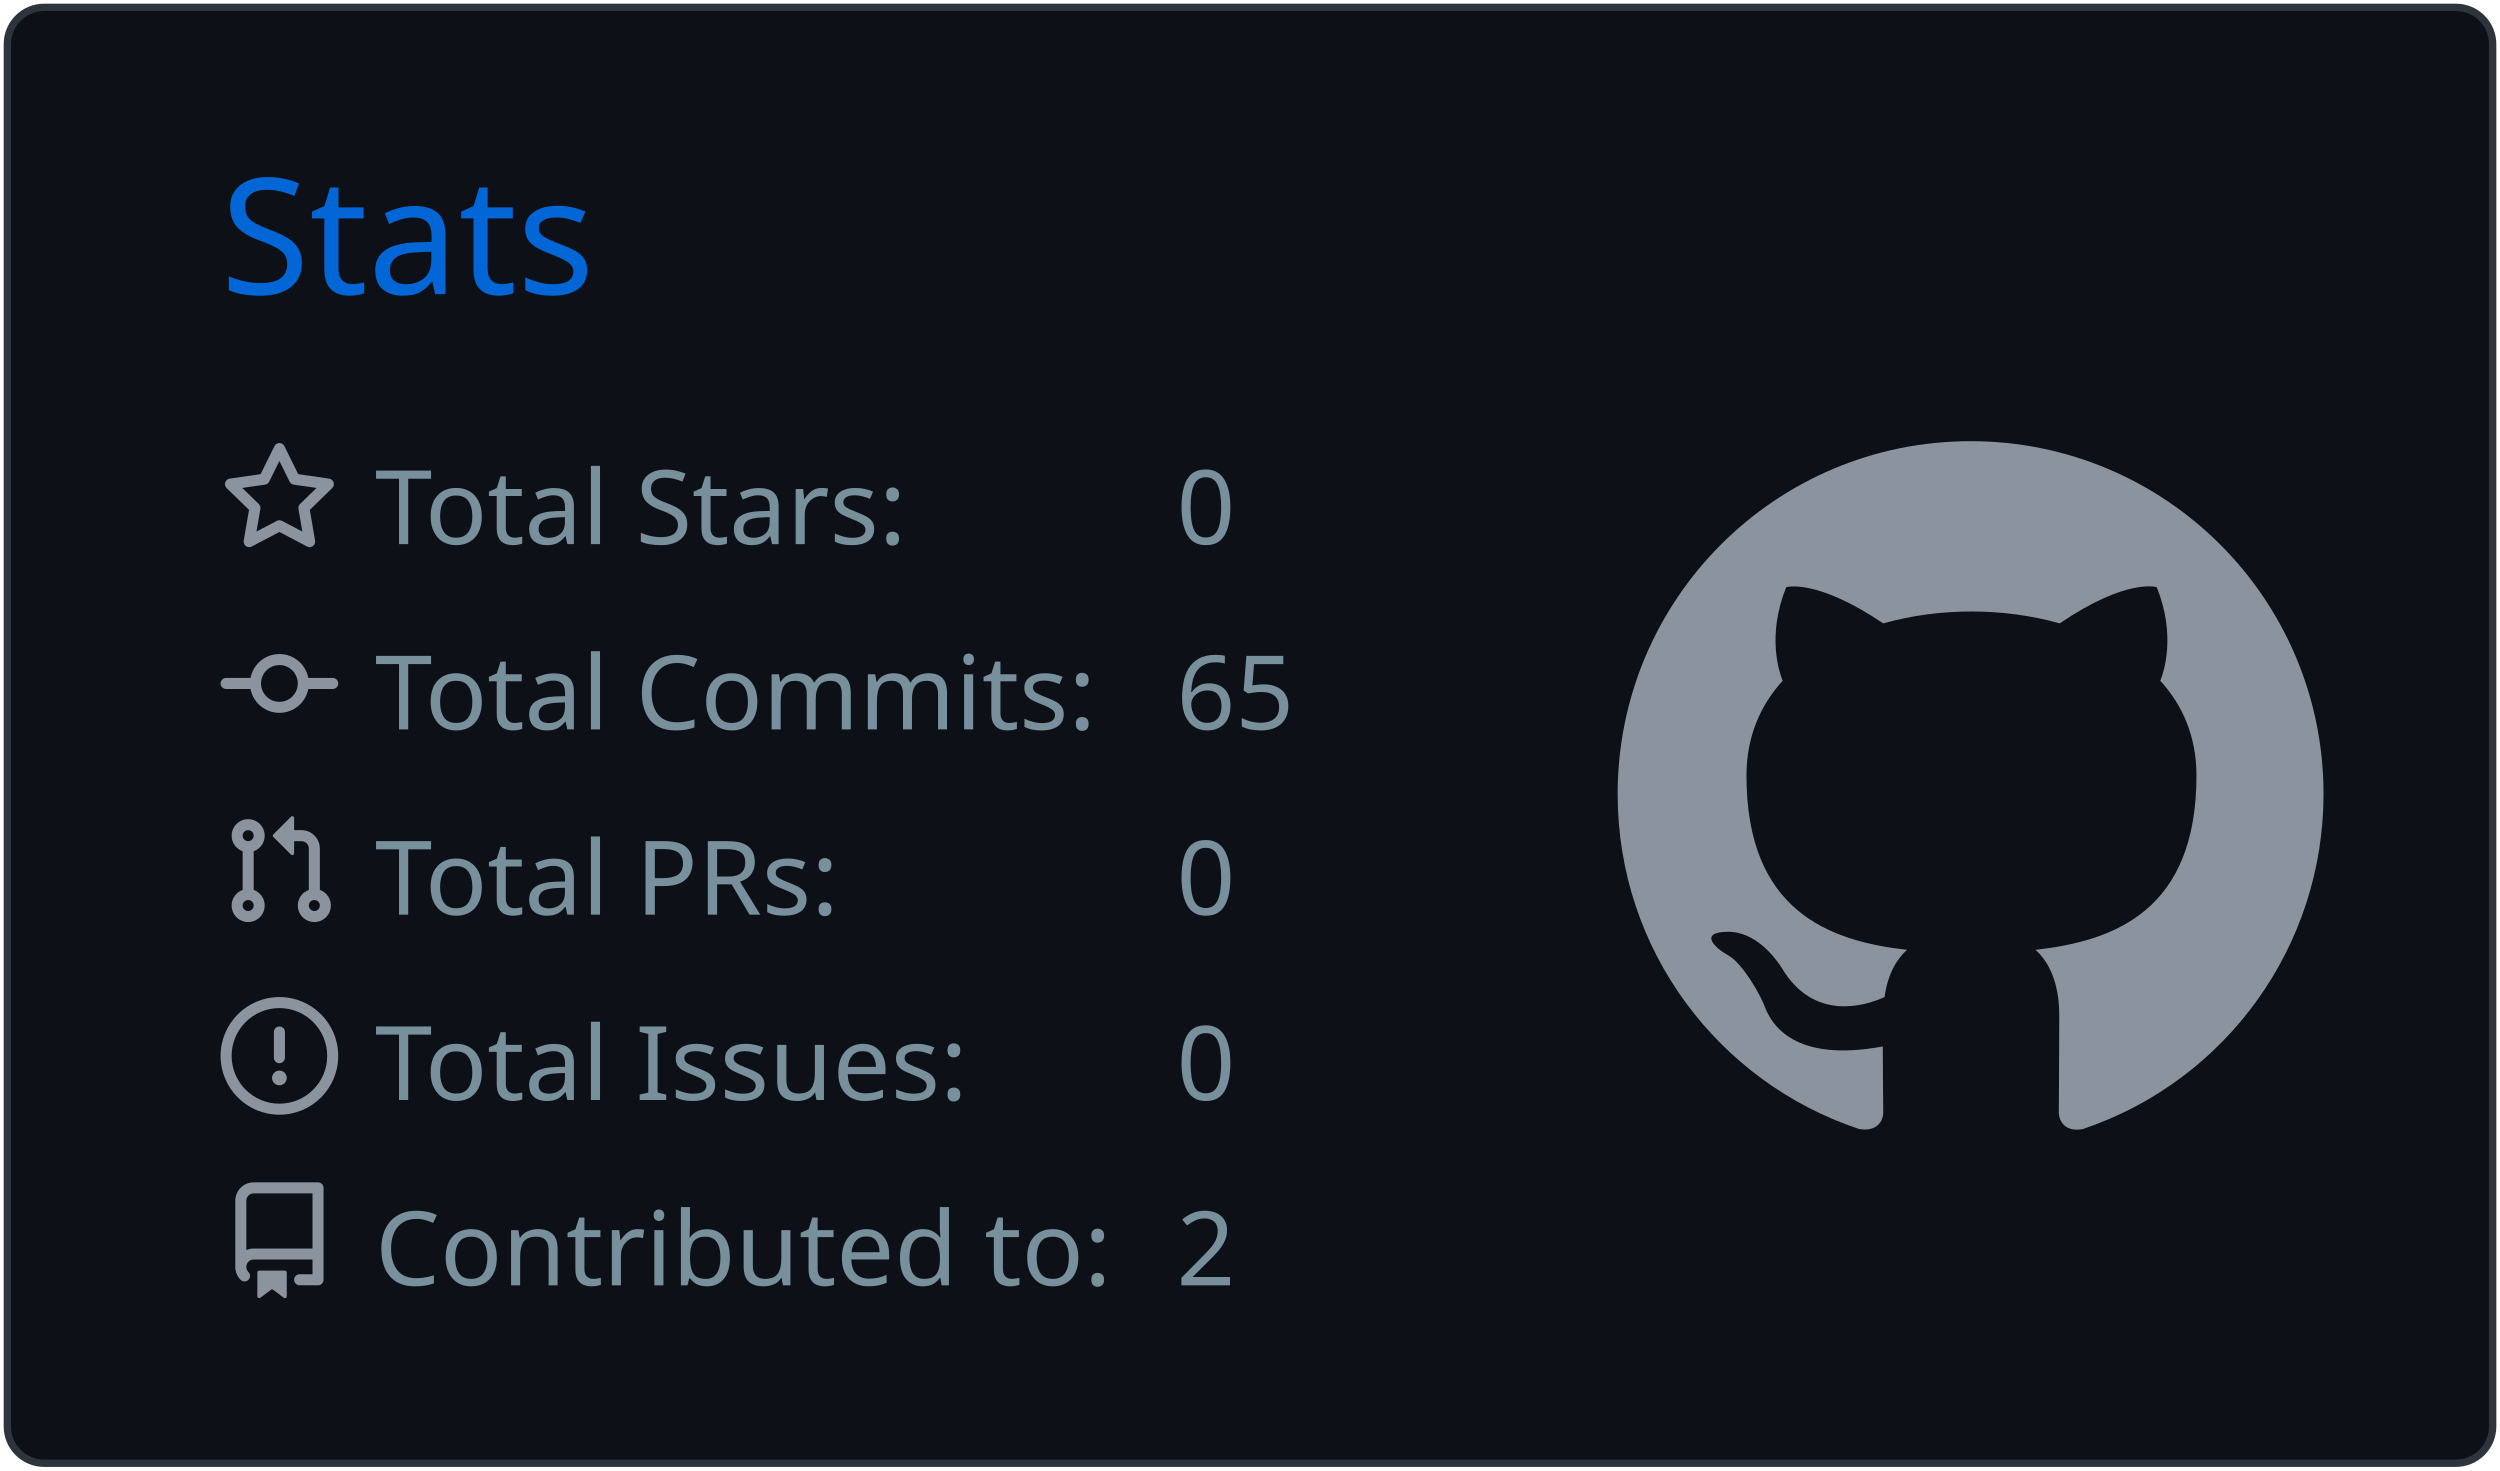
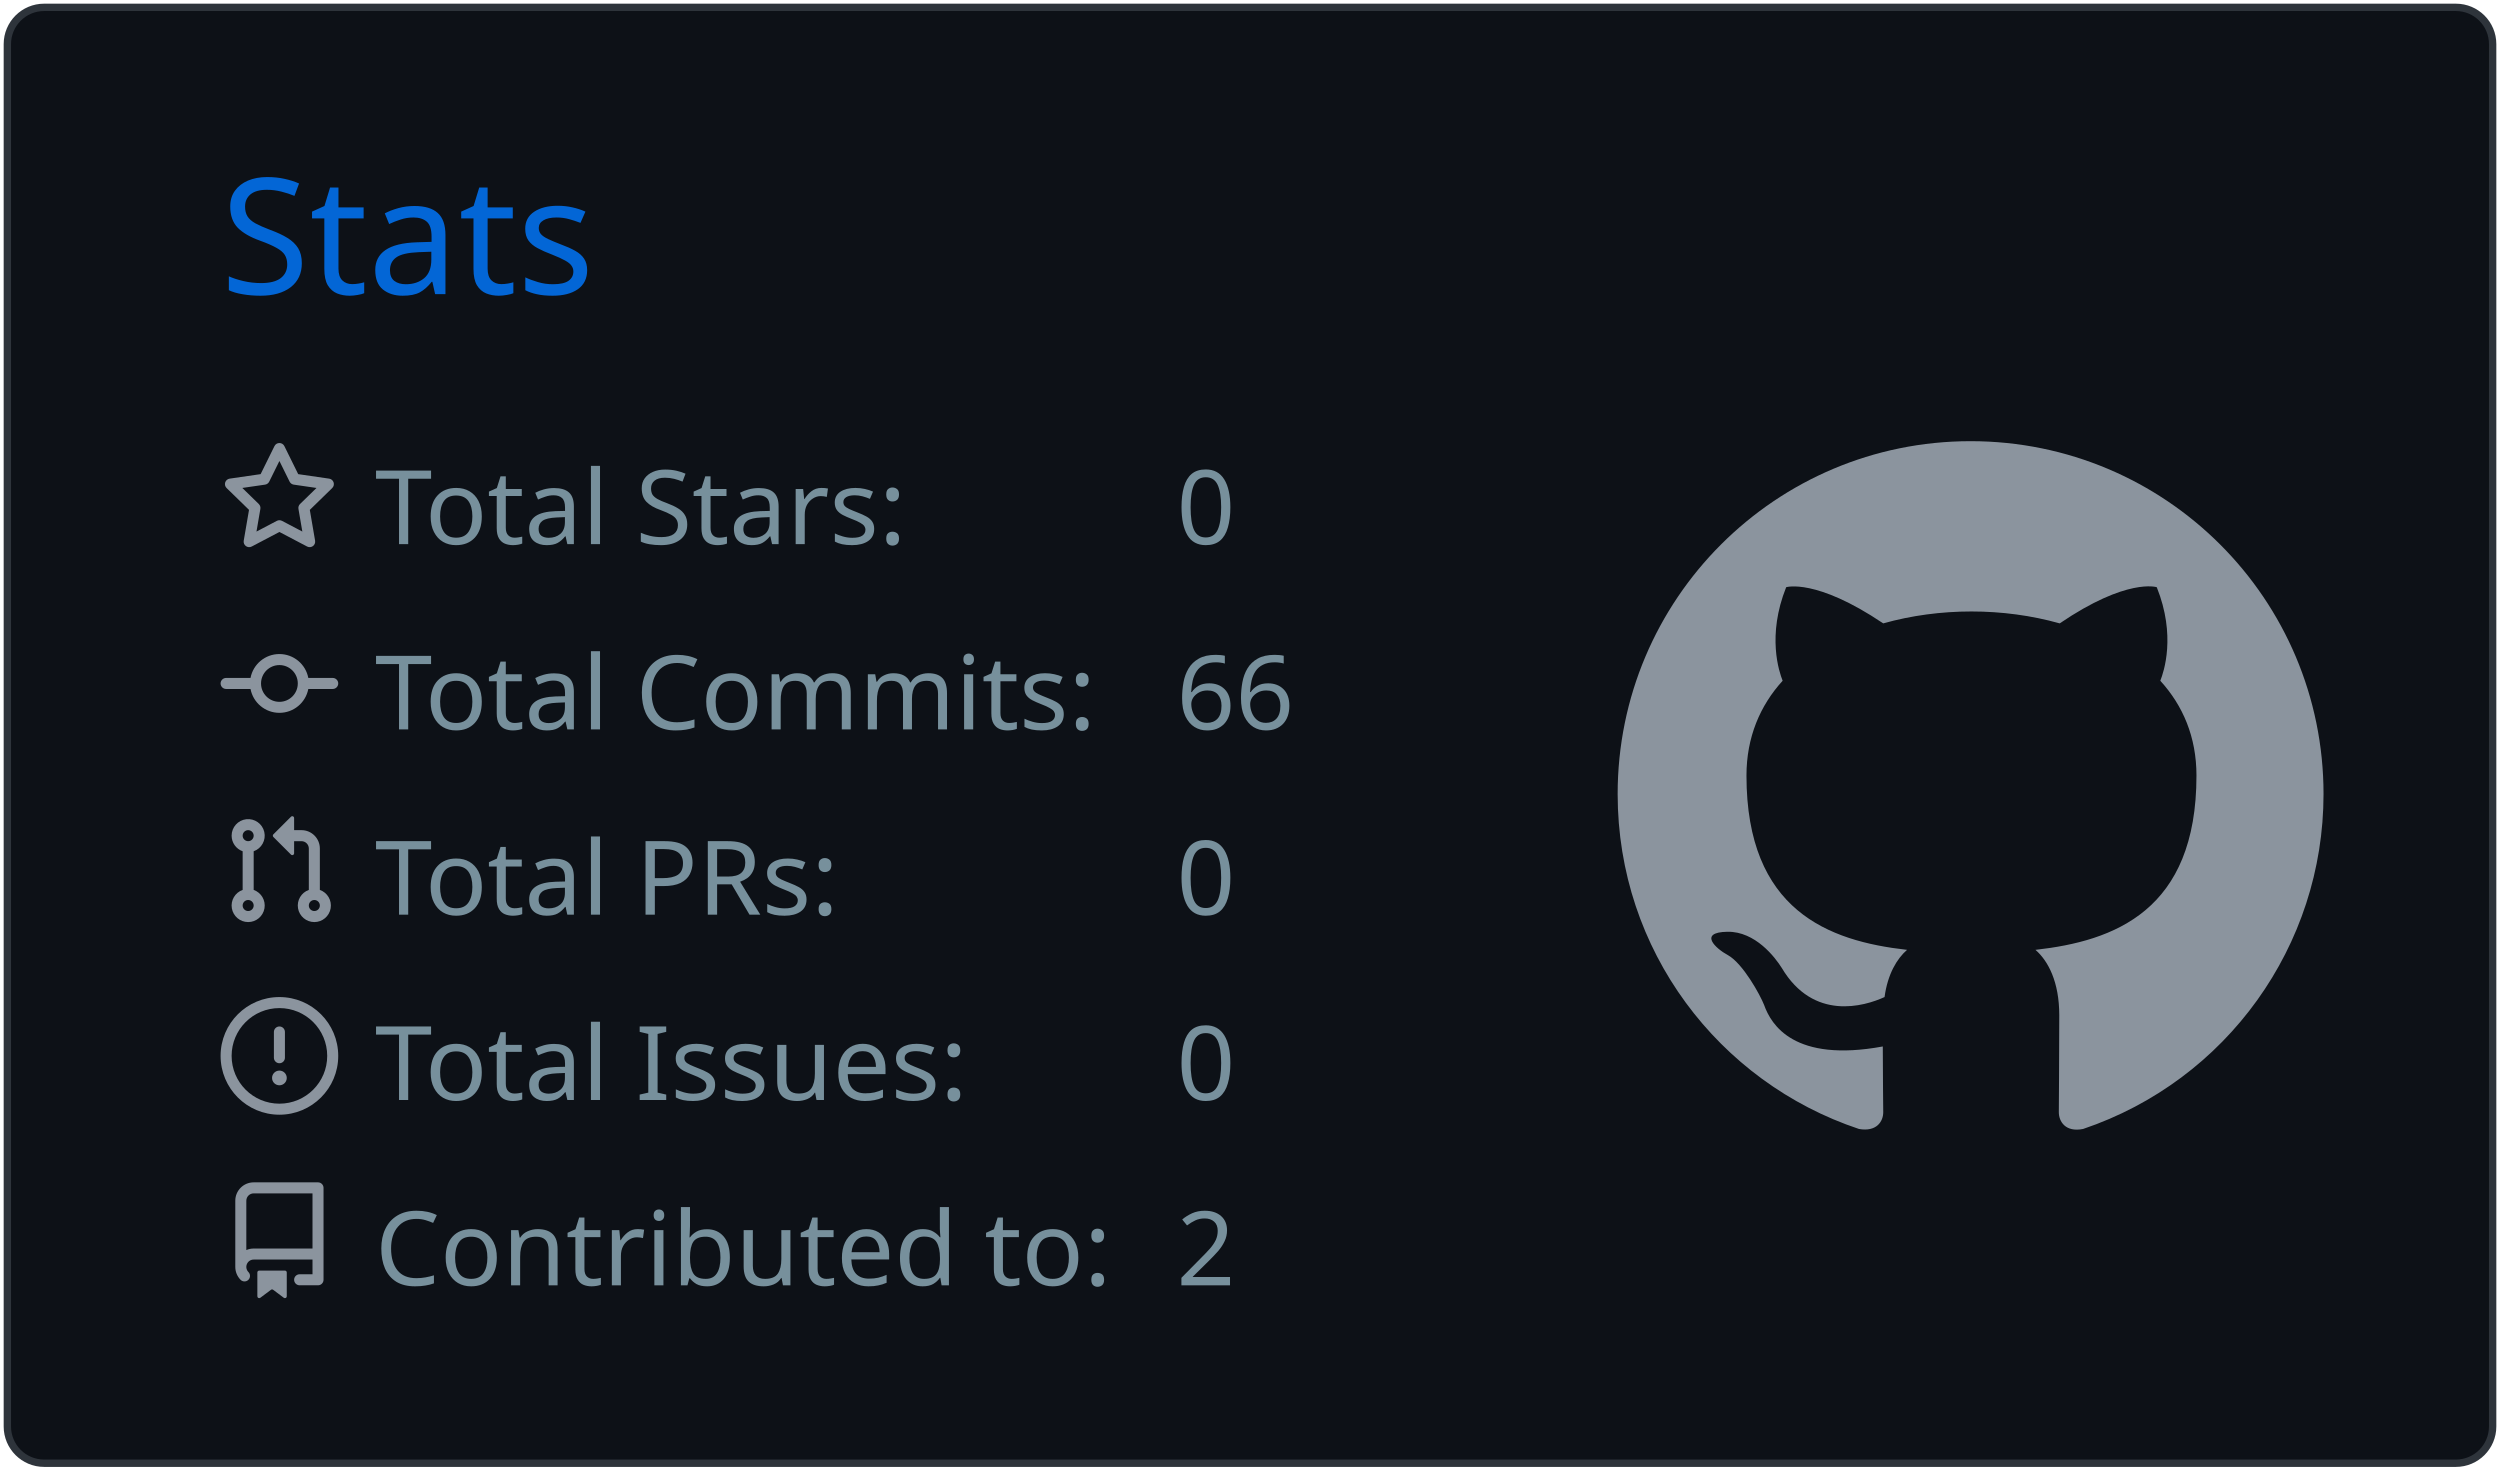
<svg xmlns="http://www.w3.org/2000/svg" width="340" height="200" viewBox="0 0 340 200">
  <style>* {
          font-family: 'Segoe UI', Ubuntu, "Helvetica Neue", Sans-Serif
        }</style>
  <g class="gpsc-root">
    <rect x="1" y="1" rx="5" ry="5" height="99%" width="99.412%" stroke="#2e343b" stroke-width="1" fill="#0d1117" stroke-opacity="1" />
    <text x="30" y="40" class="gpsc-item" style="--gpsc-i: 0; font-size: 22px; fill: #0366d6;">Stats</text>
    <g transform="translate(0,40)">
      <g transform="translate(30,20)">
        <g class="gpsc-item" style="--gpsc-i: 0;">
          <g transform="translate(0,0)" width="14" height="14" fill="#8b949e">
            <path fill-rule="evenodd" d="M8 .25a.75.75 0 01.673.418l1.882 3.815 4.21.612a.75.75 0 01.416 1.279l-3.046 2.97.719 4.192a.75.75 0 01-1.088.791L8 12.347l-3.766 1.98a.75.75 0 01-1.088-.79l.72-4.194L.818 6.374a.75.75 0 01.416-1.28l4.21-.611L7.327.668A.75.75 0 018 .25zm0 2.445L6.615 5.5a.75.75 0 01-.564.41l-3.097.45 2.24 2.184a.75.75 0 01.216.664l-.528 3.084 2.769-1.456a.75.75 0 01.698 0l2.77 1.456-.53-3.084a.75.75 0 01.216-.664l2.24-2.183-3.096-.45a.75.75 0 01-.564-.41L8 2.694v.001z" />
          </g>
        </g>
        <g class="gpsc-item" style="--gpsc-i: 1;">
          <g transform="translate(0,25.2)" width="14" height="14" fill="#8b949e">
            <path fill-rule="evenodd" d="M10.5 7.75a2.5 2.5 0 11-5 0 2.5 2.5 0 015 0zm1.43.75a4.002 4.002 0 01-7.86 0H.75a.75.75 0 110-1.5h3.32a4.001 4.001 0 017.86 0h3.32a.75.75 0 110 1.5h-3.32z" />
          </g>
        </g>
        <g class="gpsc-item" style="--gpsc-i: 2;">
          <g transform="translate(0,50.4)" width="14" height="14" fill="#8b949e">
            <path fill-rule="evenodd" d="M7.177 3.073L9.573.677A.25.25 0 0110 .854v4.792a.25.25 0 01-.427.177L7.177 3.427a.25.25 0 010-.354zM3.75 2.5a.75.75 0 100 1.5.75.75 0 000-1.5zm-2.25.75a2.25 2.25 0 113 2.122v5.256a2.251 2.251 0 11-1.5 0V5.372A2.25 2.25 0 011.5 3.25zM11 2.5h-1V4h1a1 1 0 011 1v5.628a2.251 2.251 0 101.5 0V5A2.5 2.5 0 0011 2.5zm1 10.25a.75.75 0 111.5 0 .75.75 0 01-1.5 0zM3.75 12a.75.75 0 100 1.5.75.75 0 000-1.5z" />
          </g>
        </g>
        <g class="gpsc-item" style="--gpsc-i: 3;">
          <g transform="translate(0,75.6)" width="14" height="14" fill="#8b949e">
            <path fill-rule="evenodd" d="M8 1.5a6.5 6.5 0 100 13 6.5 6.5 0 000-13zM0 8a8 8 0 1116 0A8 8 0 010 8zm9 3a1 1 0 11-2 0 1 1 0 012 0zm-.25-6.25a.75.75 0 00-1.5 0v3.5a.75.75 0 001.5 0v-3.5z" />
          </g>
        </g>
        <g class="gpsc-item" style="--gpsc-i: 4;">
          <g transform="translate(0,100.8)" width="14" height="14" fill="#8b949e">
            <path fill-rule="evenodd" d="M2 2.5A2.5 2.5 0 014.5 0h8.75a.75.75 0 01.75.75v12.5a.75.75 0 01-.75.75h-2.5a.75.75 0 110-1.5h1.75v-2h-8a1 1 0 00-.714 1.7.75.75 0 01-1.072 1.05A2.495 2.495 0 012 11.5v-9zm10.5-1V9h-8c-.356 0-.694.074-1 .208V2.5a1 1 0 011-1h8zM5 12.25v3.25a.25.25 0 00.4.2l1.45-1.087a.25.25 0 01.3 0L8.6 15.7a.25.25 0 00.4-.2v-3.25a.25.25 0 00-.25-.25h-3.5a.25.25 0 00-.25.25z" />
          </g>
        </g>
        <text x="21" y="14" class="gpsc-item" style="--gpsc-i: 0; fill: #77909c; font-size: 14px;">Total Stars:</text>
        <text x="21" y="39.2" class="gpsc-item" style="--gpsc-i: 1; fill: #77909c; font-size: 14px;">Total Commits:</text>
        <text x="21" y="64.4" class="gpsc-item" style="--gpsc-i: 2; fill: #77909c; font-size: 14px;">Total PRs:</text>
        <text x="21" y="89.6" class="gpsc-item" style="--gpsc-i: 3; fill: #77909c; font-size: 14px;">Total Issues:</text>
        <text x="21" y="114.8" class="gpsc-item" style="--gpsc-i: 4; fill: #77909c; font-size: 14px;">Contributed to:</text>
        <text x="130" y="14" class="gpsc-item" style="--gpsc-i: 0; fill: #77909c; font-size: 14px;">0</text>
-         <text x="130" y="39.2" class="gpsc-item" style="--gpsc-i: 1; fill: #77909c; font-size: 14px;">65</text>
+         <text x="130" y="39.2" class="gpsc-item" style="--gpsc-i: 1; fill: #77909c; font-size: 14px;">66</text>
        <text x="130" y="64.4" class="gpsc-item" style="--gpsc-i: 2; fill: #77909c; font-size: 14px;">0</text>
        <text x="130" y="89.6" class="gpsc-item" style="--gpsc-i: 3; fill: #77909c; font-size: 14px;">0</text>
        <text x="130" y="114.8" class="gpsc-item" style="--gpsc-i: 4; fill: #77909c; font-size: 14px;">2</text>
      </g>
      <g transform="translate(220,20)">
        <g transform="scale(6)" style="fill: #8b949e;">
          <path fill-rule="evenodd" d="M8 0C3.58 0 0 3.58 0 8c0 3.54 2.29 6.53 5.47 7.59.4.07.55-.17.55-.38 0-.19-.01-.82-.01-1.49-2.01.37-2.53-.49-2.69-.94-.09-.23-.48-.94-.82-1.13-.28-.15-.68-.52-.01-.53.63-.01 1.08.58 1.23.82.72 1.21 1.87.87 2.33.66.07-.52.28-.87.51-1.07-1.78-.2-3.64-.89-3.64-3.95 0-.87.31-1.59.82-2.15-.08-.2-.36-1.02.08-2.12 0 0 .67-.21 2.2.82.64-.18 1.32-.27 2-.27.68 0 1.36.09 2 .27 1.53-1.04 2.2-.82 2.2-.82.44 1.1.16 1.92.08 2.12.51.56.82 1.27.82 2.15 0 3.07-1.87 3.75-3.65 3.95.29.25.54.73.54 1.48 0 1.07-.01 1.93-.01 2.2 0 .21.15.46.55.38A8.013 8.013 0 0016 8c0-4.42-3.58-8-8-8z" />
        </g>
      </g>
    </g>
  </g>
</svg>
